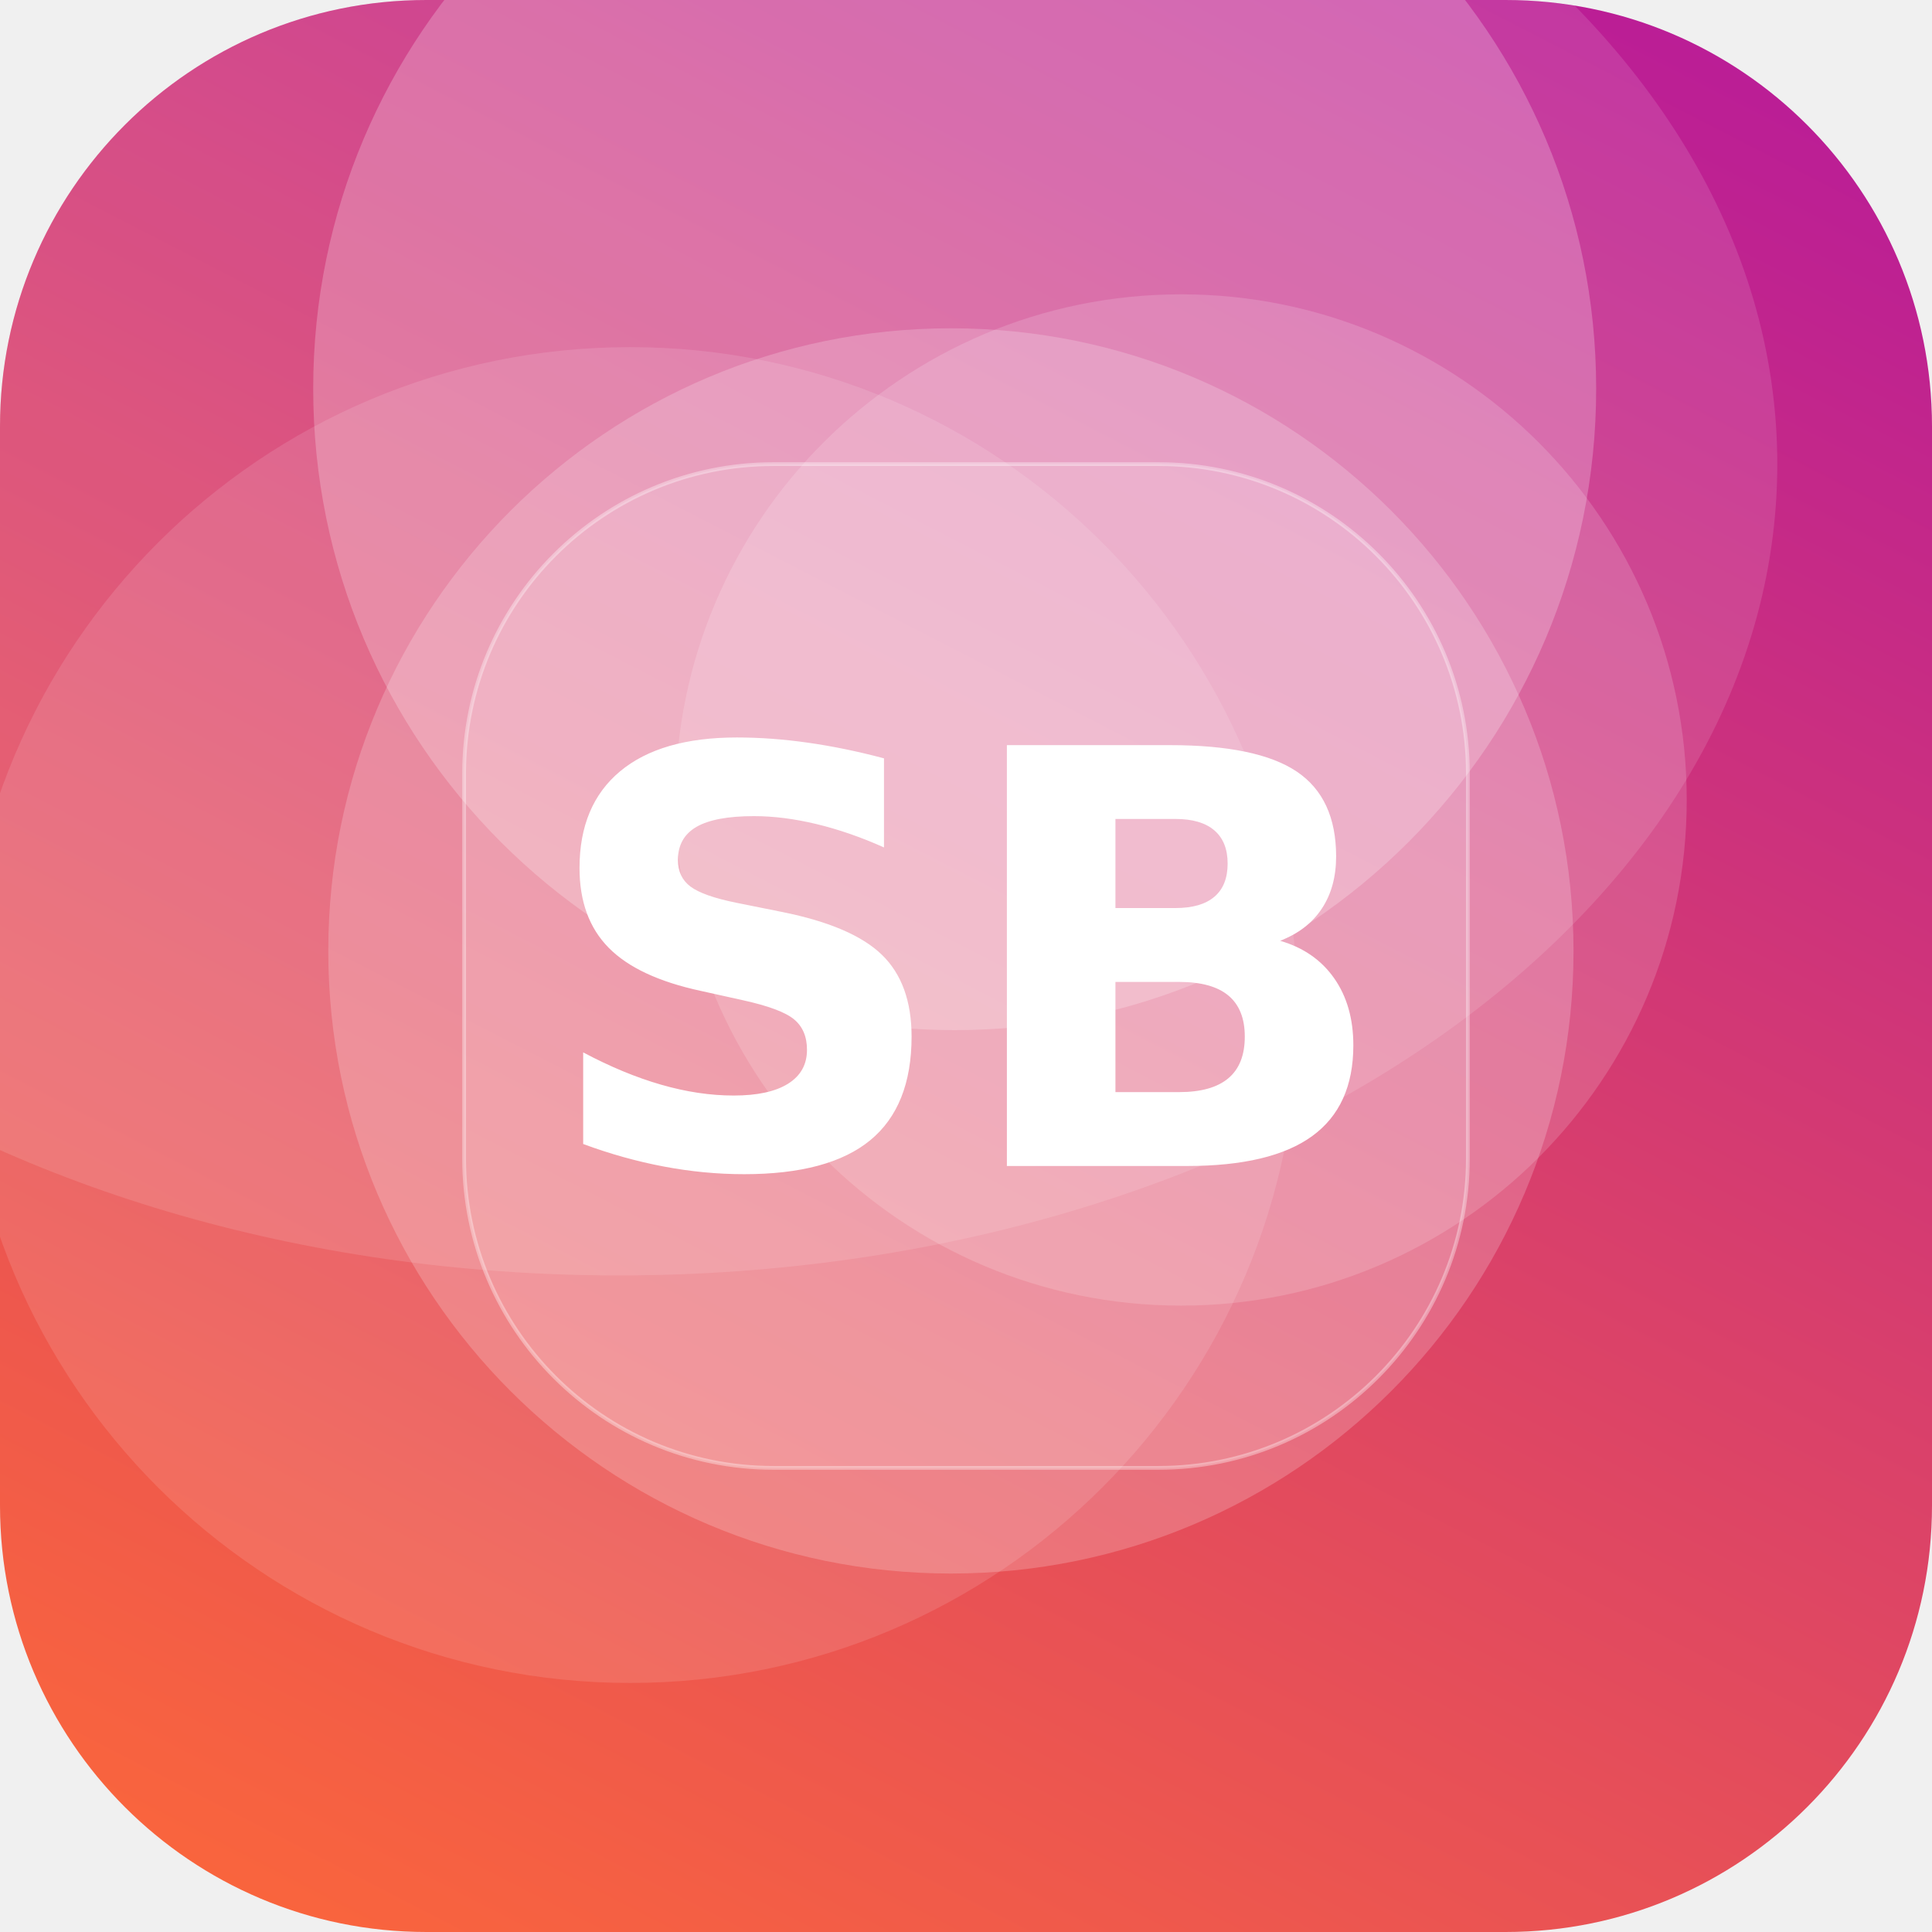
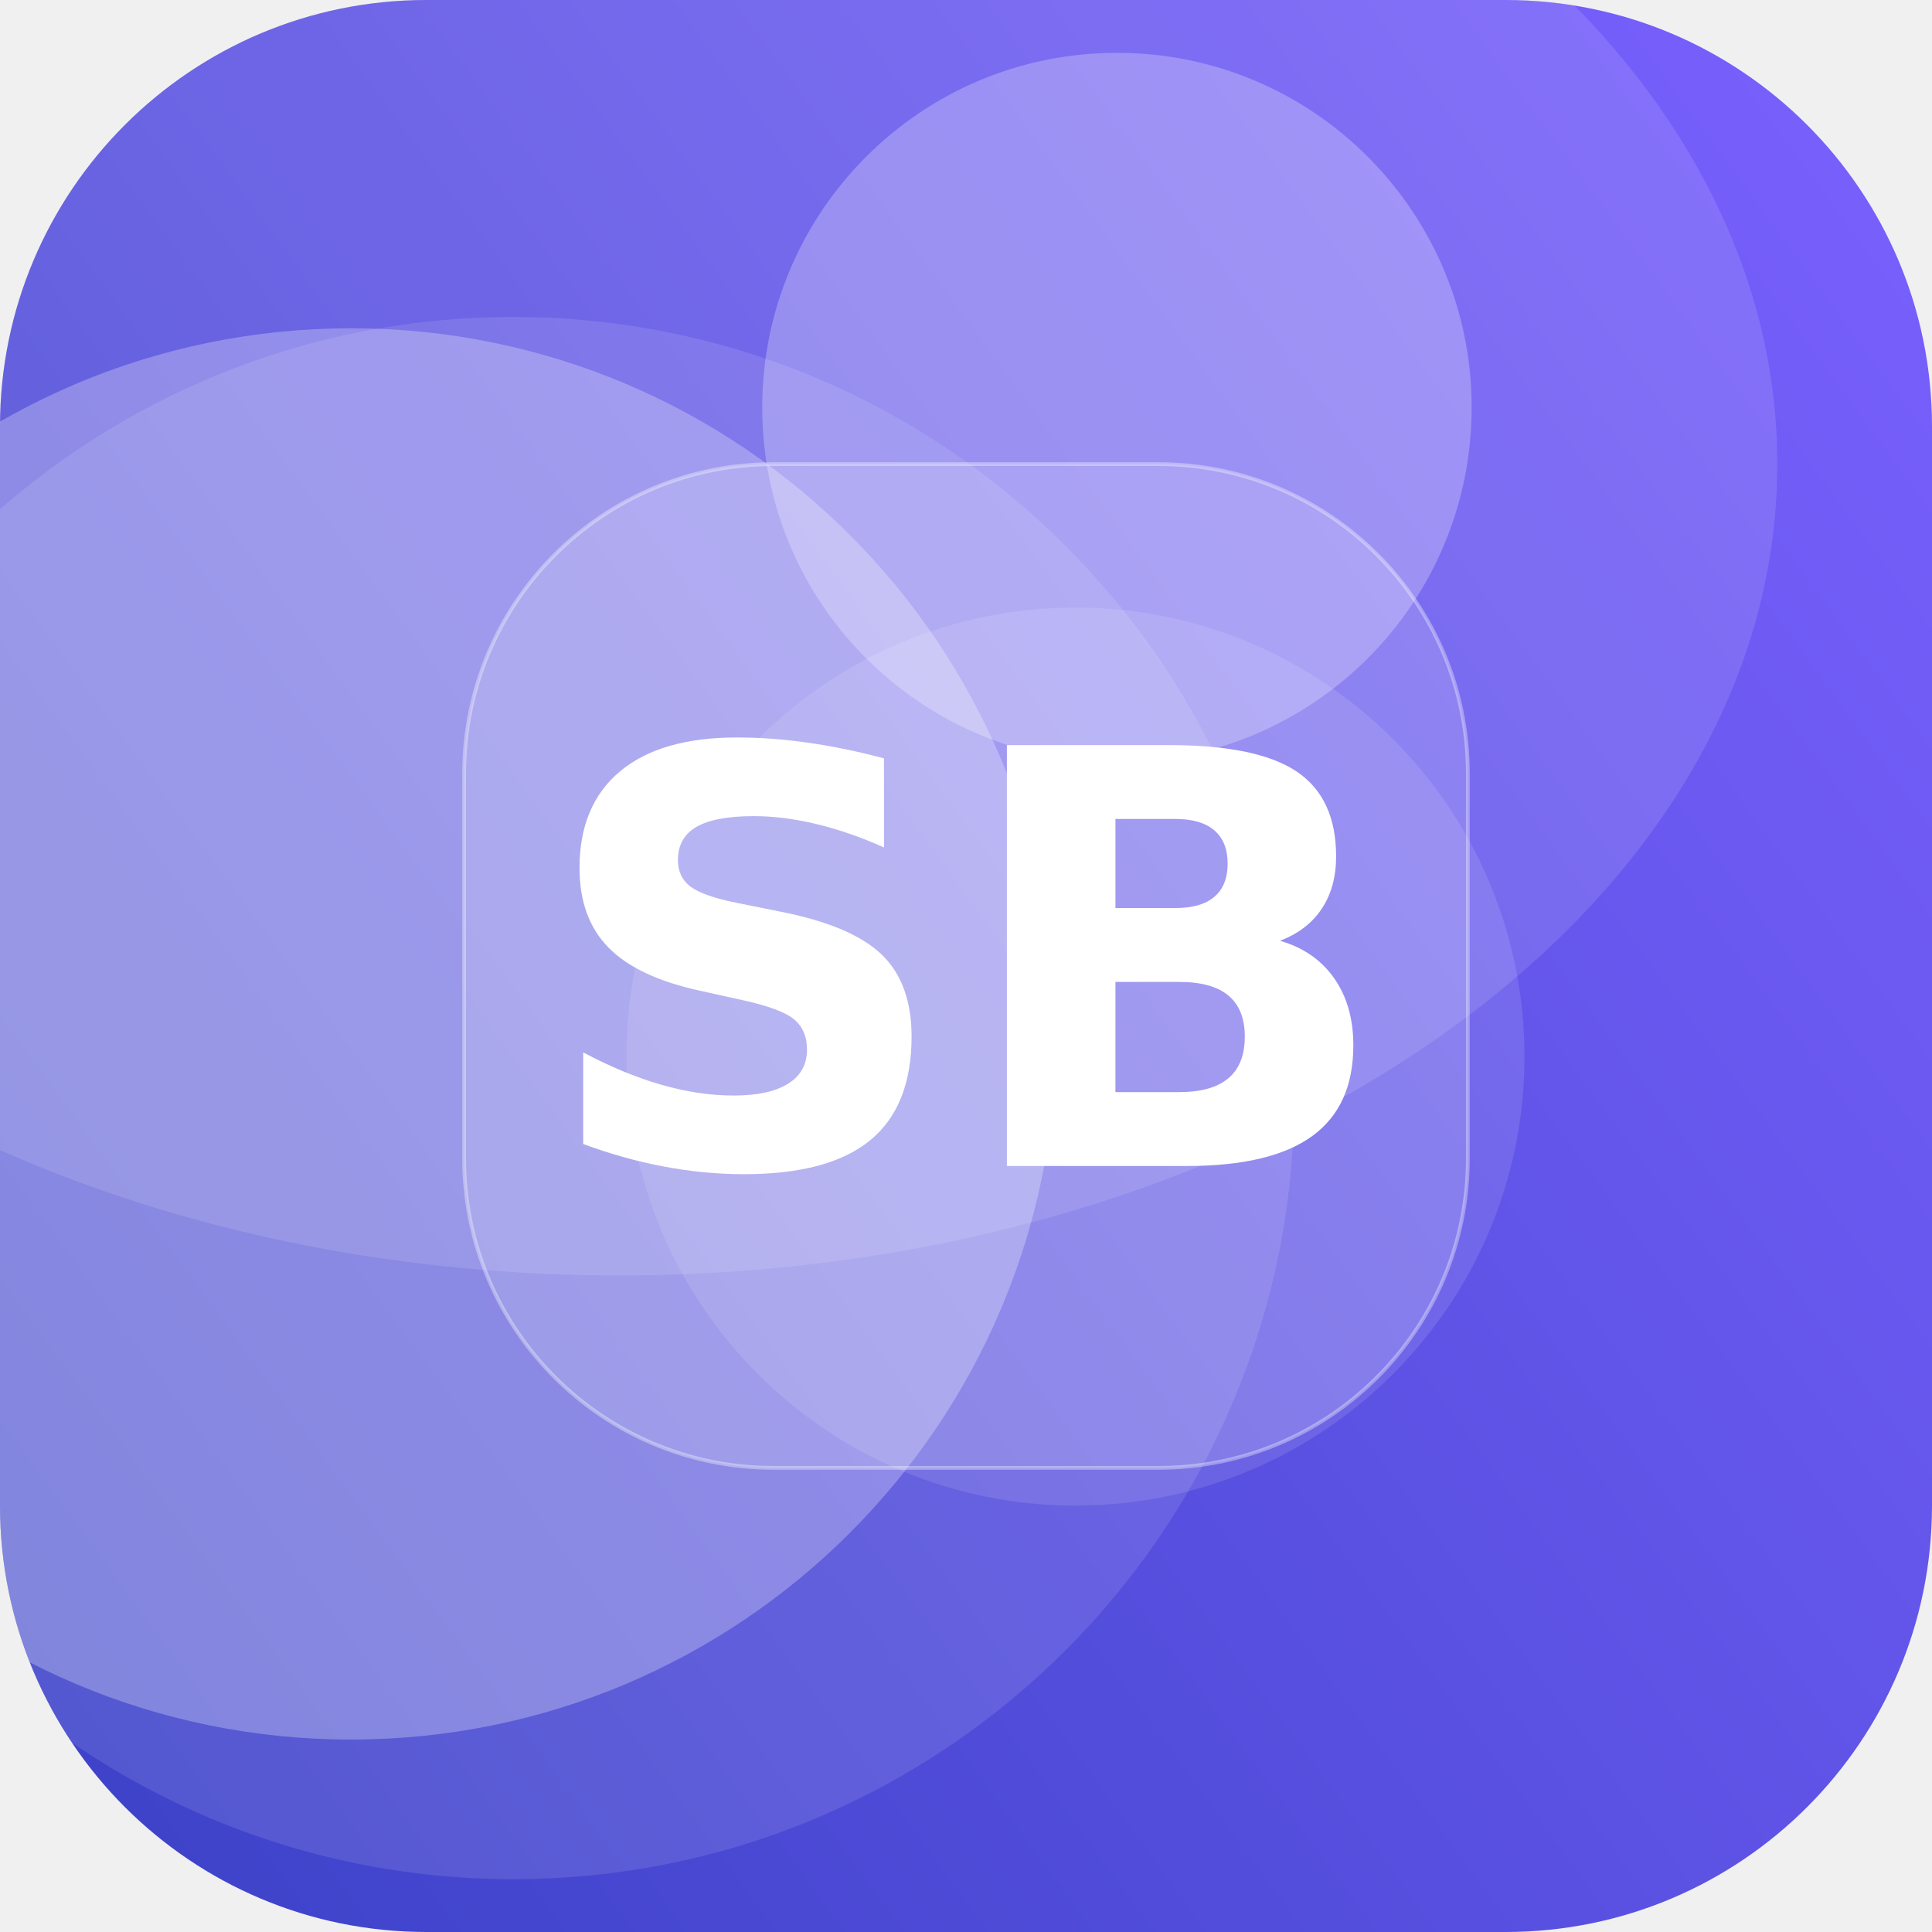
<svg xmlns="http://www.w3.org/2000/svg" width="512" height="512" viewBox="0 0 512 512">
  <defs>
-     <linearGradient id="g" x1="0" y1="0" x2="1" y2="1" gradientTransform="rotate(252 0.5 0.5)">
-       <stop offset="0" stop-color="#FF6B35" />
-       <stop offset="1" stop-color="#B5179E" />
+     <linearGradient id="g" x1="0" y1="0" x2="1" y2="1" gradientTransform="rotate(98 0.5 0.5)">
+       <stop offset="0" stop-color="#7B61FF" />
+       <stop offset="1" stop-color="#3A41C6" />
    </linearGradient>
    <clipPath id="c">
      <rect width="512" height="512" rx="113" />
    </clipPath>
  </defs>
  <g clip-path="url(#c)">
    <rect width="512" height="512" fill="url(#g)" />
-     <circle cx="253" cy="103" r="170" fill="#FFFFFF" fill-opacity="0.23" />
-     <circle cx="313" cy="212" r="134" fill="#FFFFFF" fill-opacity="0.16" />
-     <circle cx="252" cy="252" r="165" fill="#FFFFFF" fill-opacity="0.20" />
-     <circle cx="167" cy="269" r="177" fill="#FFFFFF" fill-opacity="0.12" />
+     <circle cx="93" cy="274" r="187" fill="#FFFFFF" fill-opacity="0.27" />
+     <circle cx="285" cy="280" r="119" fill="#FFFFFF" fill-opacity="0.11" />
+     <circle cx="136" cy="291" r="207" fill="#FFFFFF" fill-opacity="0.11" />
+     <circle cx="296" cy="108" r="94" fill="#FFFFFF" fill-opacity="0.26" />
    <ellipse cx="164" cy="123" rx="307" ry="215" fill="#FFFFFF" fill-opacity="0.12" />
    <rect x="123" y="123" width="266" height="266" rx="82" fill="#FFFFFF" fill-opacity="0.16" stroke="#FFFFFF" stroke-opacity="0.35" />
    <text x="50%" y="50%" dy="53" text-anchor="middle" font-family="DejaVu Sans, Helvetica, Arial, sans-serif" font-weight="bold" font-size="153" fill="#FFFFFF">SB</text>
  </g>
</svg>
